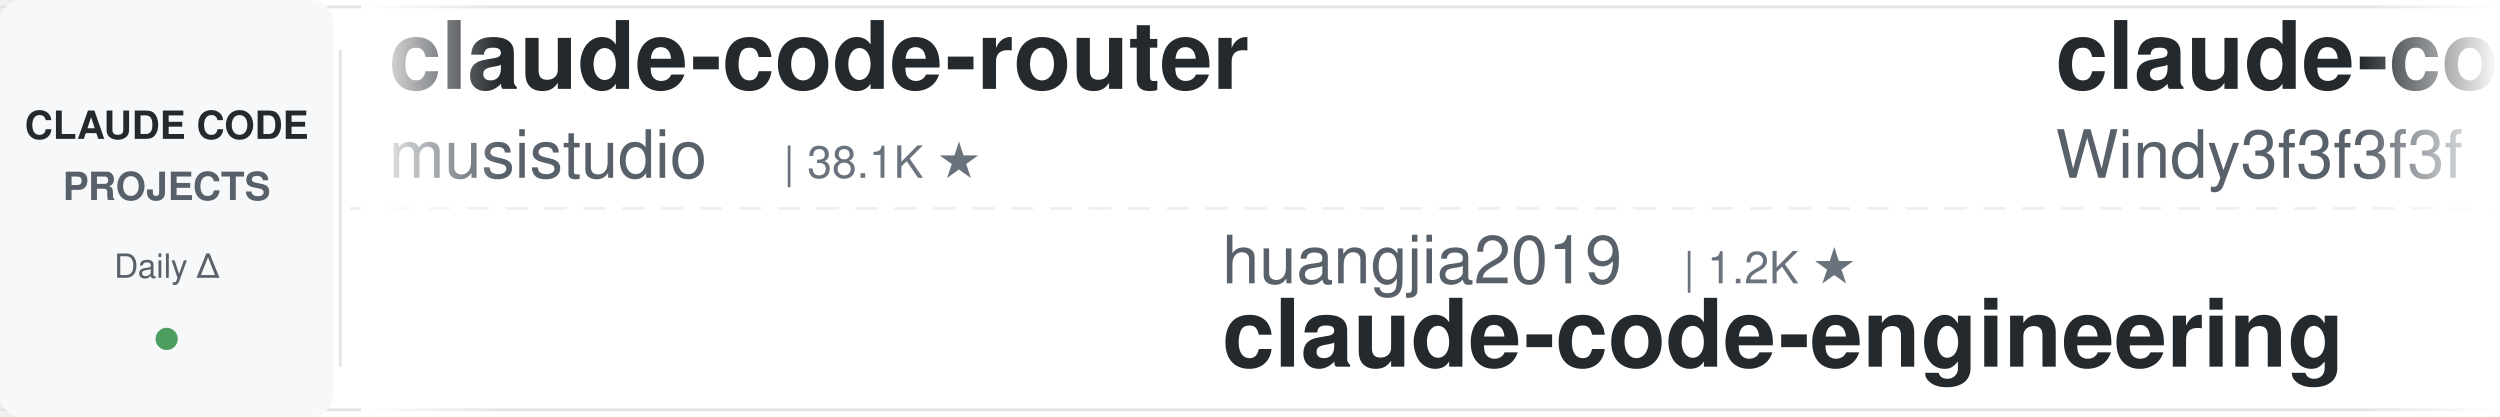
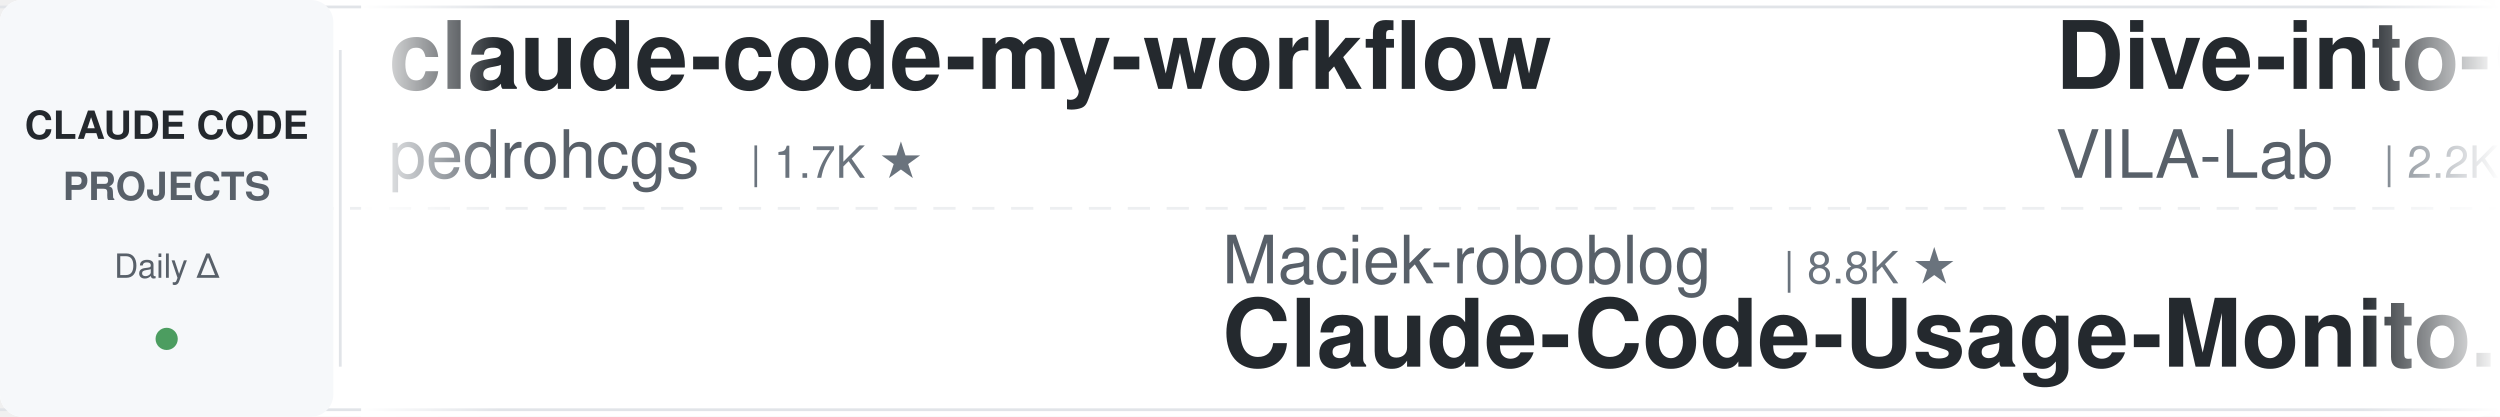
<svg xmlns="http://www.w3.org/2000/svg" width="900" height="150">
  <defs>
    <linearGradient id="leftFade" x1="0%" y1="0%" x2="100%" y2="0%">
      <stop offset="0%" style="stop-color:#ffffff;stop-opacity:1" />
      <stop offset="100%" style="stop-color:#ffffff;stop-opacity:0" />
    </linearGradient>
    <linearGradient id="rightFade" x1="0%" y1="0%" x2="100%" y2="0%">
      <stop offset="0%" style="stop-color:#ffffff;stop-opacity:0" />
      <stop offset="100%" style="stop-color:#ffffff;stop-opacity:1" />
    </linearGradient>
  </defs>
  <rect width="900" height="150" fill="#ffffff" rx="8" />
  <rect x="0" y="2" width="900" height="1" fill="#e1e4e8" />
  <rect x="0" y="147" width="900" height="1" fill="#e1e4e8" />
  <line x1="0" y1="75" x2="900" y2="75" stroke="#e1e4e8" stroke-width="1" stroke-dasharray="8 6" opacity="0.6" />
  <rect x="0" y="0" width="120" height="150" fill="#f6f8fa" rx="8" />
  <text x="60" y="50" font-family="-apple-system, BlinkMacSystemFont, 'Segoe UI', Helvetica, Arial, sans-serif" font-size="14" font-weight="600" fill="#24292e" text-anchor="middle">CLAUDE CODE</text>
  <text x="60" y="72" font-family="-apple-system, BlinkMacSystemFont, 'Segoe UI', Helvetica, Arial, sans-serif" font-size="14" font-weight="600" fill="#586069" text-anchor="middle">PROJECTS</text>
  <text x="60" y="100" font-family="-apple-system, BlinkMacSystemFont, 'Segoe UI', Helvetica, Arial, sans-serif" font-size="12" font-weight="500" fill="#586069" text-anchor="middle">Daily Δ</text>
  <circle cx="60" cy="122" r="4" fill="#22863a" opacity="0.8" />
  <rect x="122" y="18" width="1" height="114" fill="#e1e4e8" />
  <clipPath id="tickerClip">
    <rect x="130" y="0" width="770" height="150" />
  </clipPath>
  <g clip-path="url(#tickerClip)">
    <g id="tickerItems">
      <animateTransform attributeName="transform" attributeType="XML" type="translate" from="0 0" to="-3000 0" dur="54s" repeatCount="indefinite" />
      <g transform="translate(0, 0)">
-         <text x="140" y="32" font-family="-apple-system, BlinkMacSystemFont, 'Segoe UI', Helvetica, Arial, sans-serif" font-size="34" font-weight="600" fill="#24292e">claude-code-router</text>
-         <text x="140" y="64" font-family="-apple-system, BlinkMacSystemFont, 'Segoe UI', Helvetica, Arial, sans-serif" font-size="24" font-weight="400" fill="#586069">musistudio</text>
-         <text x="282" y="64" font-family="-apple-system, BlinkMacSystemFont, 'Segoe UI', Helvetica, Arial, sans-serif" font-size="16" font-weight="500" fill="#6a737d">| 38.1K ★</text>
+         <text x="140" y="32" font-family="-apple-system, BlinkMacSystemFont, 'Segoe UI', Helvetica, Arial, sans-serif" font-size="34" font-weight="600" fill="#24292e">claude-code-my-workflow</text>
+         <text x="140" y="64" font-family="-apple-system, BlinkMacSystemFont, 'Segoe UI', Helvetica, Arial, sans-serif" font-size="24" font-weight="400" fill="#586069">pedrohcgs</text>
+         <text x="270" y="64" font-family="-apple-system, BlinkMacSystemFont, 'Segoe UI', Helvetica, Arial, sans-serif" font-size="16" font-weight="500" fill="#6a737d">| 1.7K ★</text>
      </g>
      <g transform="translate(300, 0)">
-         <text x="140" y="102" font-family="-apple-system, BlinkMacSystemFont, 'Segoe UI', Helvetica, Arial, sans-serif" font-size="24" font-weight="400" fill="#586069">huangjia2019</text>
-         <text x="306" y="102" font-family="-apple-system, BlinkMacSystemFont, 'Segoe UI', Helvetica, Arial, sans-serif" font-size="16" font-weight="500" fill="#6a737d">| 1.2K ★</text>
-         <text x="140" y="132" font-family="-apple-system, BlinkMacSystemFont, 'Segoe UI', Helvetica, Arial, sans-serif" font-size="34" font-weight="600" fill="#24292e">claude-code-engineering</text>
+         <text x="140" y="102" font-family="-apple-system, BlinkMacSystemFont, 'Segoe UI', Helvetica, Arial, sans-serif" font-size="24" font-weight="400" fill="#586069">Maciek-roboblog</text>
+         <text x="342" y="102" font-family="-apple-system, BlinkMacSystemFont, 'Segoe UI', Helvetica, Arial, sans-serif" font-size="16" font-weight="500" fill="#6a737d">| 8.8K ★</text>
+         <text x="140" y="132" font-family="-apple-system, BlinkMacSystemFont, 'Segoe UI', Helvetica, Arial, sans-serif" font-size="34" font-weight="600" fill="#24292e">Claude-Code-Usage-Monito...</text>
      </g>
      <g transform="translate(600, 0)">
+         <text x="140" y="32" font-family="-apple-system, BlinkMacSystemFont, 'Segoe UI', Helvetica, Arial, sans-serif" font-size="34" font-weight="600" fill="#24292e">Dive-into-Claude-Code</text>
+         <text x="140" y="64" font-family="-apple-system, BlinkMacSystemFont, 'Segoe UI', Helvetica, Arial, sans-serif" font-size="24" font-weight="400" fill="#586069">VILA-Lab</text>
+         <text x="258" y="64" font-family="-apple-system, BlinkMacSystemFont, 'Segoe UI', Helvetica, Arial, sans-serif" font-size="16" font-weight="500" fill="#6a737d">| 2.2K ★</text>
+       </g>
+       <g transform="translate(900, 0)">
+         <text x="140" y="102" font-family="-apple-system, BlinkMacSystemFont, 'Segoe UI', Helvetica, Arial, sans-serif" font-size="24" font-weight="400" fill="#586069">feiskyer</text>
+         <text x="258" y="102" font-family="-apple-system, BlinkMacSystemFont, 'Segoe UI', Helvetica, Arial, sans-serif" font-size="16" font-weight="500" fill="#6a737d">| 1.7K ★</text>
+         <text x="140" y="132" font-family="-apple-system, BlinkMacSystemFont, 'Segoe UI', Helvetica, Arial, sans-serif" font-size="34" font-weight="600" fill="#24292e">claude-code-settings</text>
+       </g>
+       <g transform="translate(1200, 0)">
+         <text x="140" y="32" font-family="-apple-system, BlinkMacSystemFont, 'Segoe UI', Helvetica, Arial, sans-serif" font-size="34" font-weight="600" fill="#24292e">claude-code-hooks-master...</text>
+         <text x="140" y="64" font-family="-apple-system, BlinkMacSystemFont, 'Segoe UI', Helvetica, Arial, sans-serif" font-size="24" font-weight="400" fill="#586069">disler</text>
+         <text x="234" y="64" font-family="-apple-system, BlinkMacSystemFont, 'Segoe UI', Helvetica, Arial, sans-serif" font-size="16" font-weight="500" fill="#6a737d">| 4.0K ★</text>
+       </g>
+       <g transform="translate(1500, 0)">
+         <text x="140" y="102" font-family="-apple-system, BlinkMacSystemFont, 'Segoe UI', Helvetica, Arial, sans-serif" font-size="24" font-weight="400" fill="#586069">overwirehq</text>
+         <text x="282" y="102" font-family="-apple-system, BlinkMacSystemFont, 'Segoe UI', Helvetica, Arial, sans-serif" font-size="16" font-weight="500" fill="#6a737d">| 2.8K ★</text>
+         <text x="140" y="132" font-family="-apple-system, BlinkMacSystemFont, 'Segoe UI', Helvetica, Arial, sans-serif" font-size="34" font-weight="600" fill="#24292e">claude-code-telegram</text>
+       </g>
+       <g transform="translate(1800, 0)">
+         <text x="140" y="32" font-family="-apple-system, BlinkMacSystemFont, 'Segoe UI', Helvetica, Arial, sans-serif" font-size="34" font-weight="600" fill="#24292e">claude-code-templates</text>
+         <text x="140" y="64" font-family="-apple-system, BlinkMacSystemFont, 'Segoe UI', Helvetica, Arial, sans-serif" font-size="24" font-weight="400" fill="#586069">davila7</text>
+         <text x="246" y="64" font-family="-apple-system, BlinkMacSystemFont, 'Segoe UI', Helvetica, Arial, sans-serif" font-size="16" font-weight="500" fill="#6a737d">| 33.5K ★</text>
+       </g>
+       <g transform="translate(2100, 0)">
+         <text x="140" y="102" font-family="-apple-system, BlinkMacSystemFont, 'Segoe UI', Helvetica, Arial, sans-serif" font-size="24" font-weight="400" fill="#586069">1rgs</text>
+         <text x="210" y="102" font-family="-apple-system, BlinkMacSystemFont, 'Segoe UI', Helvetica, Arial, sans-serif" font-size="16" font-weight="500" fill="#6a737d">| 3.8K ★</text>
+         <text x="140" y="132" font-family="-apple-system, BlinkMacSystemFont, 'Segoe UI', Helvetica, Arial, sans-serif" font-size="34" font-weight="600" fill="#24292e">claude-code-proxy</text>
+       </g>
+       <g transform="translate(2400, 0)">
        <text x="140" y="32" font-family="-apple-system, BlinkMacSystemFont, 'Segoe UI', Helvetica, Arial, sans-serif" font-size="34" font-weight="600" fill="#24292e">claude-code-from-scratch</text>
        <text x="140" y="64" font-family="-apple-system, BlinkMacSystemFont, 'Segoe UI', Helvetica, Arial, sans-serif" font-size="24" font-weight="400" fill="#586069">Windy3f3f3f3f</text>
        <text x="318" y="64" font-family="-apple-system, BlinkMacSystemFont, 'Segoe UI', Helvetica, Arial, sans-serif" font-size="16" font-weight="500" fill="#6a737d">| 2.8K ★</text>
      </g>
-       <g transform="translate(900, 0)">
-         <text x="140" y="102" font-family="-apple-system, BlinkMacSystemFont, 'Segoe UI', Helvetica, Arial, sans-serif" font-size="24" font-weight="400" fill="#586069">jqueryscript</text>
-         <text x="306" y="102" font-family="-apple-system, BlinkMacSystemFont, 'Segoe UI', Helvetica, Arial, sans-serif" font-size="16" font-weight="500" fill="#6a737d">| 551 ★</text>
-         <text x="140" y="132" font-family="-apple-system, BlinkMacSystemFont, 'Segoe UI', Helvetica, Arial, sans-serif" font-size="34" font-weight="600" fill="#24292e">awesome-claude-code</text>
+       <g transform="translate(2700, 0)">
+         <text x="140" y="102" font-family="-apple-system, BlinkMacSystemFont, 'Segoe UI', Helvetica, Arial, sans-serif" font-size="24" font-weight="400" fill="#586069">Windy3f3f3f3f</text>
+         <text x="318" y="102" font-family="-apple-system, BlinkMacSystemFont, 'Segoe UI', Helvetica, Arial, sans-serif" font-size="16" font-weight="500" fill="#6a737d">| 3.8K ★</text>
+         <text x="140" y="132" font-family="-apple-system, BlinkMacSystemFont, 'Segoe UI', Helvetica, Arial, sans-serif" font-size="34" font-weight="600" fill="#24292e">how-claude-code-works</text>
      </g>
-       <g transform="translate(1200, 0)">
+       <g transform="translate(3000, 0)">
        <text x="140" y="32" font-family="-apple-system, BlinkMacSystemFont, 'Segoe UI', Helvetica, Arial, sans-serif" font-size="34" font-weight="600" fill="#24292e">claude-code-my-workflow</text>
        <text x="140" y="64" font-family="-apple-system, BlinkMacSystemFont, 'Segoe UI', Helvetica, Arial, sans-serif" font-size="24" font-weight="400" fill="#586069">pedrohcgs</text>
        <text x="270" y="64" font-family="-apple-system, BlinkMacSystemFont, 'Segoe UI', Helvetica, Arial, sans-serif" font-size="16" font-weight="500" fill="#6a737d">| 1.7K ★</text>
      </g>
-       <g transform="translate(1500, 0)">
-         <text x="140" y="102" font-family="-apple-system, BlinkMacSystemFont, 'Segoe UI', Helvetica, Arial, sans-serif" font-size="24" font-weight="400" fill="#586069">ponponon</text>
-         <text x="258" y="102" font-family="-apple-system, BlinkMacSystemFont, 'Segoe UI', Helvetica, Arial, sans-serif" font-size="16" font-weight="500" fill="#6a737d">| 2.3K ★</text>
-         <text x="140" y="132" font-family="-apple-system, BlinkMacSystemFont, 'Segoe UI', Helvetica, Arial, sans-serif" font-size="34" font-weight="600" fill="#24292e">claude_code_src</text>
-       </g>
-       <g transform="translate(1800, 0)">
-         <text x="140" y="32" font-family="-apple-system, BlinkMacSystemFont, 'Segoe UI', Helvetica, Arial, sans-serif" font-size="34" font-weight="600" fill="#24292e">claude-code-source</text>
-         <text x="140" y="64" font-family="-apple-system, BlinkMacSystemFont, 'Segoe UI', Helvetica, Arial, sans-serif" font-size="24" font-weight="400" fill="#586069">AprilNEA</text>
-         <text x="258" y="64" font-family="-apple-system, BlinkMacSystemFont, 'Segoe UI', Helvetica, Arial, sans-serif" font-size="16" font-weight="500" fill="#6a737d">| 393 ★</text>
-       </g>
-       <g transform="translate(2100, 0)">
-         <text x="140" y="102" font-family="-apple-system, BlinkMacSystemFont, 'Segoe UI', Helvetica, Arial, sans-serif" font-size="24" font-weight="400" fill="#586069">huangserva</text>
-         <text x="282" y="102" font-family="-apple-system, BlinkMacSystemFont, 'Segoe UI', Helvetica, Arial, sans-serif" font-size="16" font-weight="500" fill="#6a737d">| 631 ★</text>
-         <text x="140" y="132" font-family="-apple-system, BlinkMacSystemFont, 'Segoe UI', Helvetica, Arial, sans-serif" font-size="34" font-weight="600" fill="#24292e">claude-code-cli</text>
-       </g>
-       <g transform="translate(2400, 0)">
-         <text x="140" y="32" font-family="-apple-system, BlinkMacSystemFont, 'Segoe UI', Helvetica, Arial, sans-serif" font-size="34" font-weight="600" fill="#24292e">claude-code-reverse</text>
-         <text x="140" y="64" font-family="-apple-system, BlinkMacSystemFont, 'Segoe UI', Helvetica, Arial, sans-serif" font-size="24" font-weight="400" fill="#586069">Yuyz0112</text>
-         <text x="258" y="64" font-family="-apple-system, BlinkMacSystemFont, 'Segoe UI', Helvetica, Arial, sans-serif" font-size="16" font-weight="500" fill="#6a737d">| 2.4K ★</text>
-       </g>
-       <g transform="translate(2700, 0)">
-         <text x="140" y="102" font-family="-apple-system, BlinkMacSystemFont, 'Segoe UI', Helvetica, Arial, sans-serif" font-size="24" font-weight="400" fill="#586069">xu-xiang</text>
-         <text x="258" y="102" font-family="-apple-system, BlinkMacSystemFont, 'Segoe UI', Helvetica, Arial, sans-serif" font-size="16" font-weight="500" fill="#6a737d">| 2.0K ★</text>
-         <text x="140" y="132" font-family="-apple-system, BlinkMacSystemFont, 'Segoe UI', Helvetica, Arial, sans-serif" font-size="34" font-weight="600" fill="#24292e">everything-claude-code-z...</text>
-       </g>
-       <g transform="translate(3000, 0)">
-         <text x="140" y="32" font-family="-apple-system, BlinkMacSystemFont, 'Segoe UI', Helvetica, Arial, sans-serif" font-size="34" font-weight="600" fill="#24292e">claude-code-router</text>
-         <text x="140" y="64" font-family="-apple-system, BlinkMacSystemFont, 'Segoe UI', Helvetica, Arial, sans-serif" font-size="24" font-weight="400" fill="#586069">musistudio</text>
-         <text x="282" y="64" font-family="-apple-system, BlinkMacSystemFont, 'Segoe UI', Helvetica, Arial, sans-serif" font-size="16" font-weight="500" fill="#6a737d">| 38.1K ★</text>
-       </g>
      <g transform="translate(3300, 0)">
-         <text x="140" y="102" font-family="-apple-system, BlinkMacSystemFont, 'Segoe UI', Helvetica, Arial, sans-serif" font-size="24" font-weight="400" fill="#586069">huangjia2019</text>
-         <text x="306" y="102" font-family="-apple-system, BlinkMacSystemFont, 'Segoe UI', Helvetica, Arial, sans-serif" font-size="16" font-weight="500" fill="#6a737d">| 1.2K ★</text>
-         <text x="140" y="132" font-family="-apple-system, BlinkMacSystemFont, 'Segoe UI', Helvetica, Arial, sans-serif" font-size="34" font-weight="600" fill="#24292e">claude-code-engineering</text>
+         <text x="140" y="102" font-family="-apple-system, BlinkMacSystemFont, 'Segoe UI', Helvetica, Arial, sans-serif" font-size="24" font-weight="400" fill="#586069">Maciek-roboblog</text>
+         <text x="342" y="102" font-family="-apple-system, BlinkMacSystemFont, 'Segoe UI', Helvetica, Arial, sans-serif" font-size="16" font-weight="500" fill="#6a737d">| 8.8K ★</text>
+         <text x="140" y="132" font-family="-apple-system, BlinkMacSystemFont, 'Segoe UI', Helvetica, Arial, sans-serif" font-size="34" font-weight="600" fill="#24292e">Claude-Code-Usage-Monito...</text>
      </g>
      <g transform="translate(3600, 0)">
-         <text x="140" y="32" font-family="-apple-system, BlinkMacSystemFont, 'Segoe UI', Helvetica, Arial, sans-serif" font-size="34" font-weight="600" fill="#24292e">claude-code-from-scratch</text>
-         <text x="140" y="64" font-family="-apple-system, BlinkMacSystemFont, 'Segoe UI', Helvetica, Arial, sans-serif" font-size="24" font-weight="400" fill="#586069">Windy3f3f3f3f</text>
-         <text x="318" y="64" font-family="-apple-system, BlinkMacSystemFont, 'Segoe UI', Helvetica, Arial, sans-serif" font-size="16" font-weight="500" fill="#6a737d">| 2.8K ★</text>
+         <text x="140" y="32" font-family="-apple-system, BlinkMacSystemFont, 'Segoe UI', Helvetica, Arial, sans-serif" font-size="34" font-weight="600" fill="#24292e">Dive-into-Claude-Code</text>
+         <text x="140" y="64" font-family="-apple-system, BlinkMacSystemFont, 'Segoe UI', Helvetica, Arial, sans-serif" font-size="24" font-weight="400" fill="#586069">VILA-Lab</text>
+         <text x="258" y="64" font-family="-apple-system, BlinkMacSystemFont, 'Segoe UI', Helvetica, Arial, sans-serif" font-size="16" font-weight="500" fill="#6a737d">| 2.2K ★</text>
      </g>
      <g transform="translate(3900, 0)">
-         <text x="140" y="102" font-family="-apple-system, BlinkMacSystemFont, 'Segoe UI', Helvetica, Arial, sans-serif" font-size="24" font-weight="400" fill="#586069">jqueryscript</text>
-         <text x="306" y="102" font-family="-apple-system, BlinkMacSystemFont, 'Segoe UI', Helvetica, Arial, sans-serif" font-size="16" font-weight="500" fill="#6a737d">| 551 ★</text>
-         <text x="140" y="132" font-family="-apple-system, BlinkMacSystemFont, 'Segoe UI', Helvetica, Arial, sans-serif" font-size="34" font-weight="600" fill="#24292e">awesome-claude-code</text>
+         <text x="140" y="102" font-family="-apple-system, BlinkMacSystemFont, 'Segoe UI', Helvetica, Arial, sans-serif" font-size="24" font-weight="400" fill="#586069">feiskyer</text>
+         <text x="258" y="102" font-family="-apple-system, BlinkMacSystemFont, 'Segoe UI', Helvetica, Arial, sans-serif" font-size="16" font-weight="500" fill="#6a737d">| 1.7K ★</text>
+         <text x="140" y="132" font-family="-apple-system, BlinkMacSystemFont, 'Segoe UI', Helvetica, Arial, sans-serif" font-size="34" font-weight="600" fill="#24292e">claude-code-settings</text>
      </g>
    </g>
  </g>
  <rect x="130" y="0" width="50" height="150" fill="url(#leftFade)" />
  <rect x="850" y="0" width="50" height="150" fill="url(#rightFade)" />
</svg>
